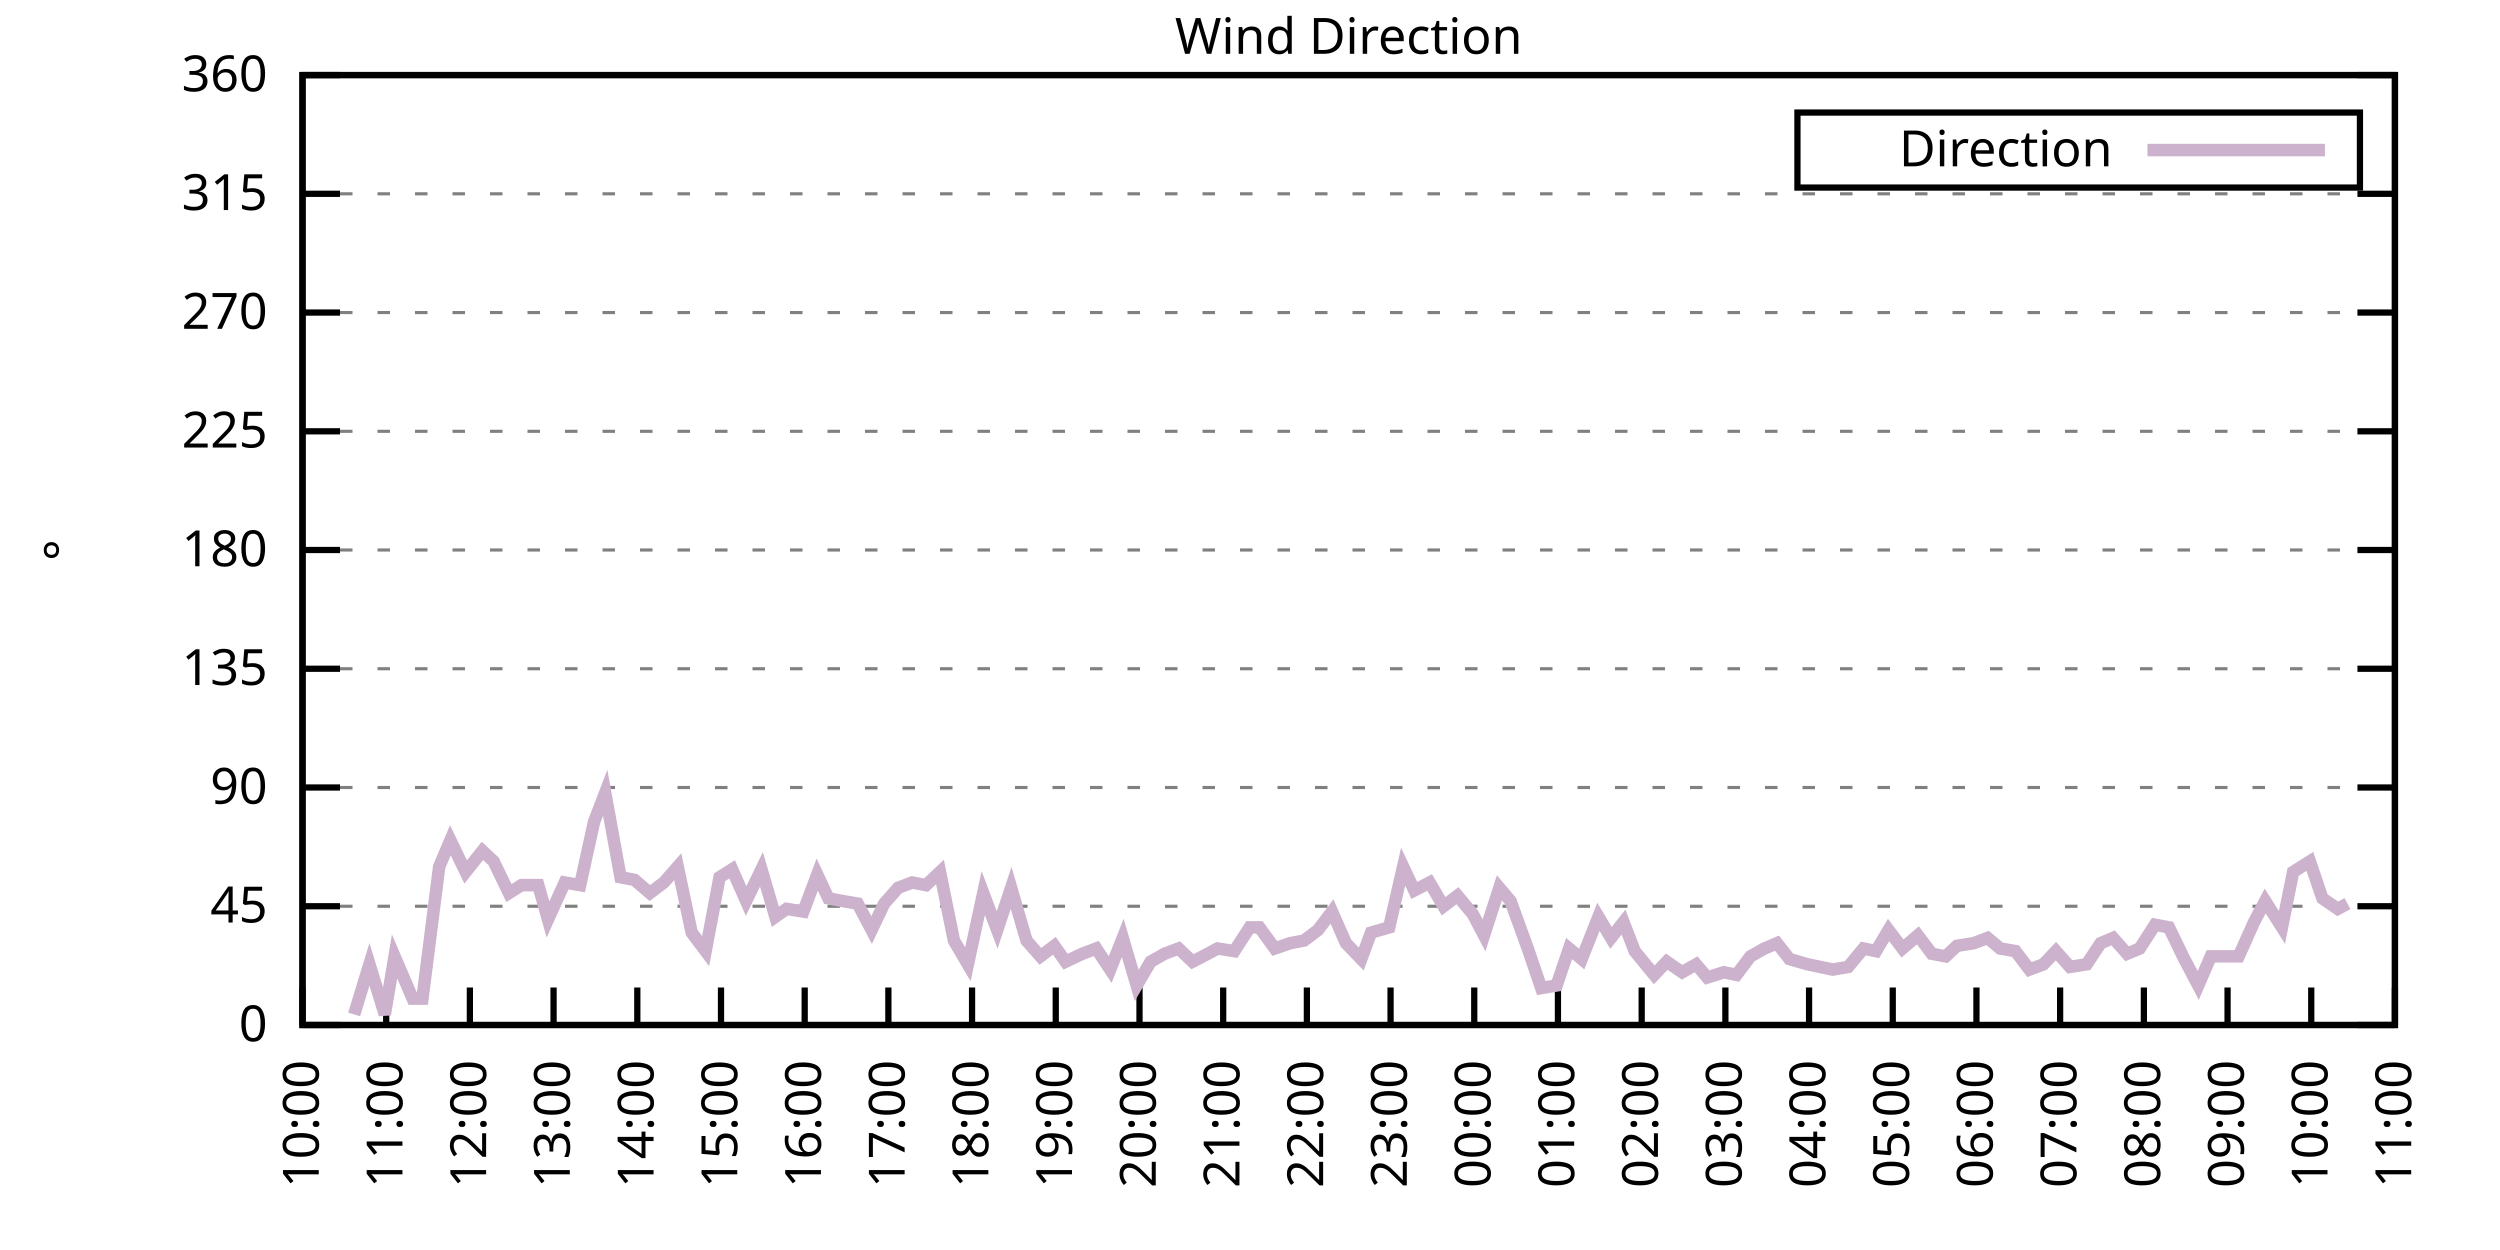
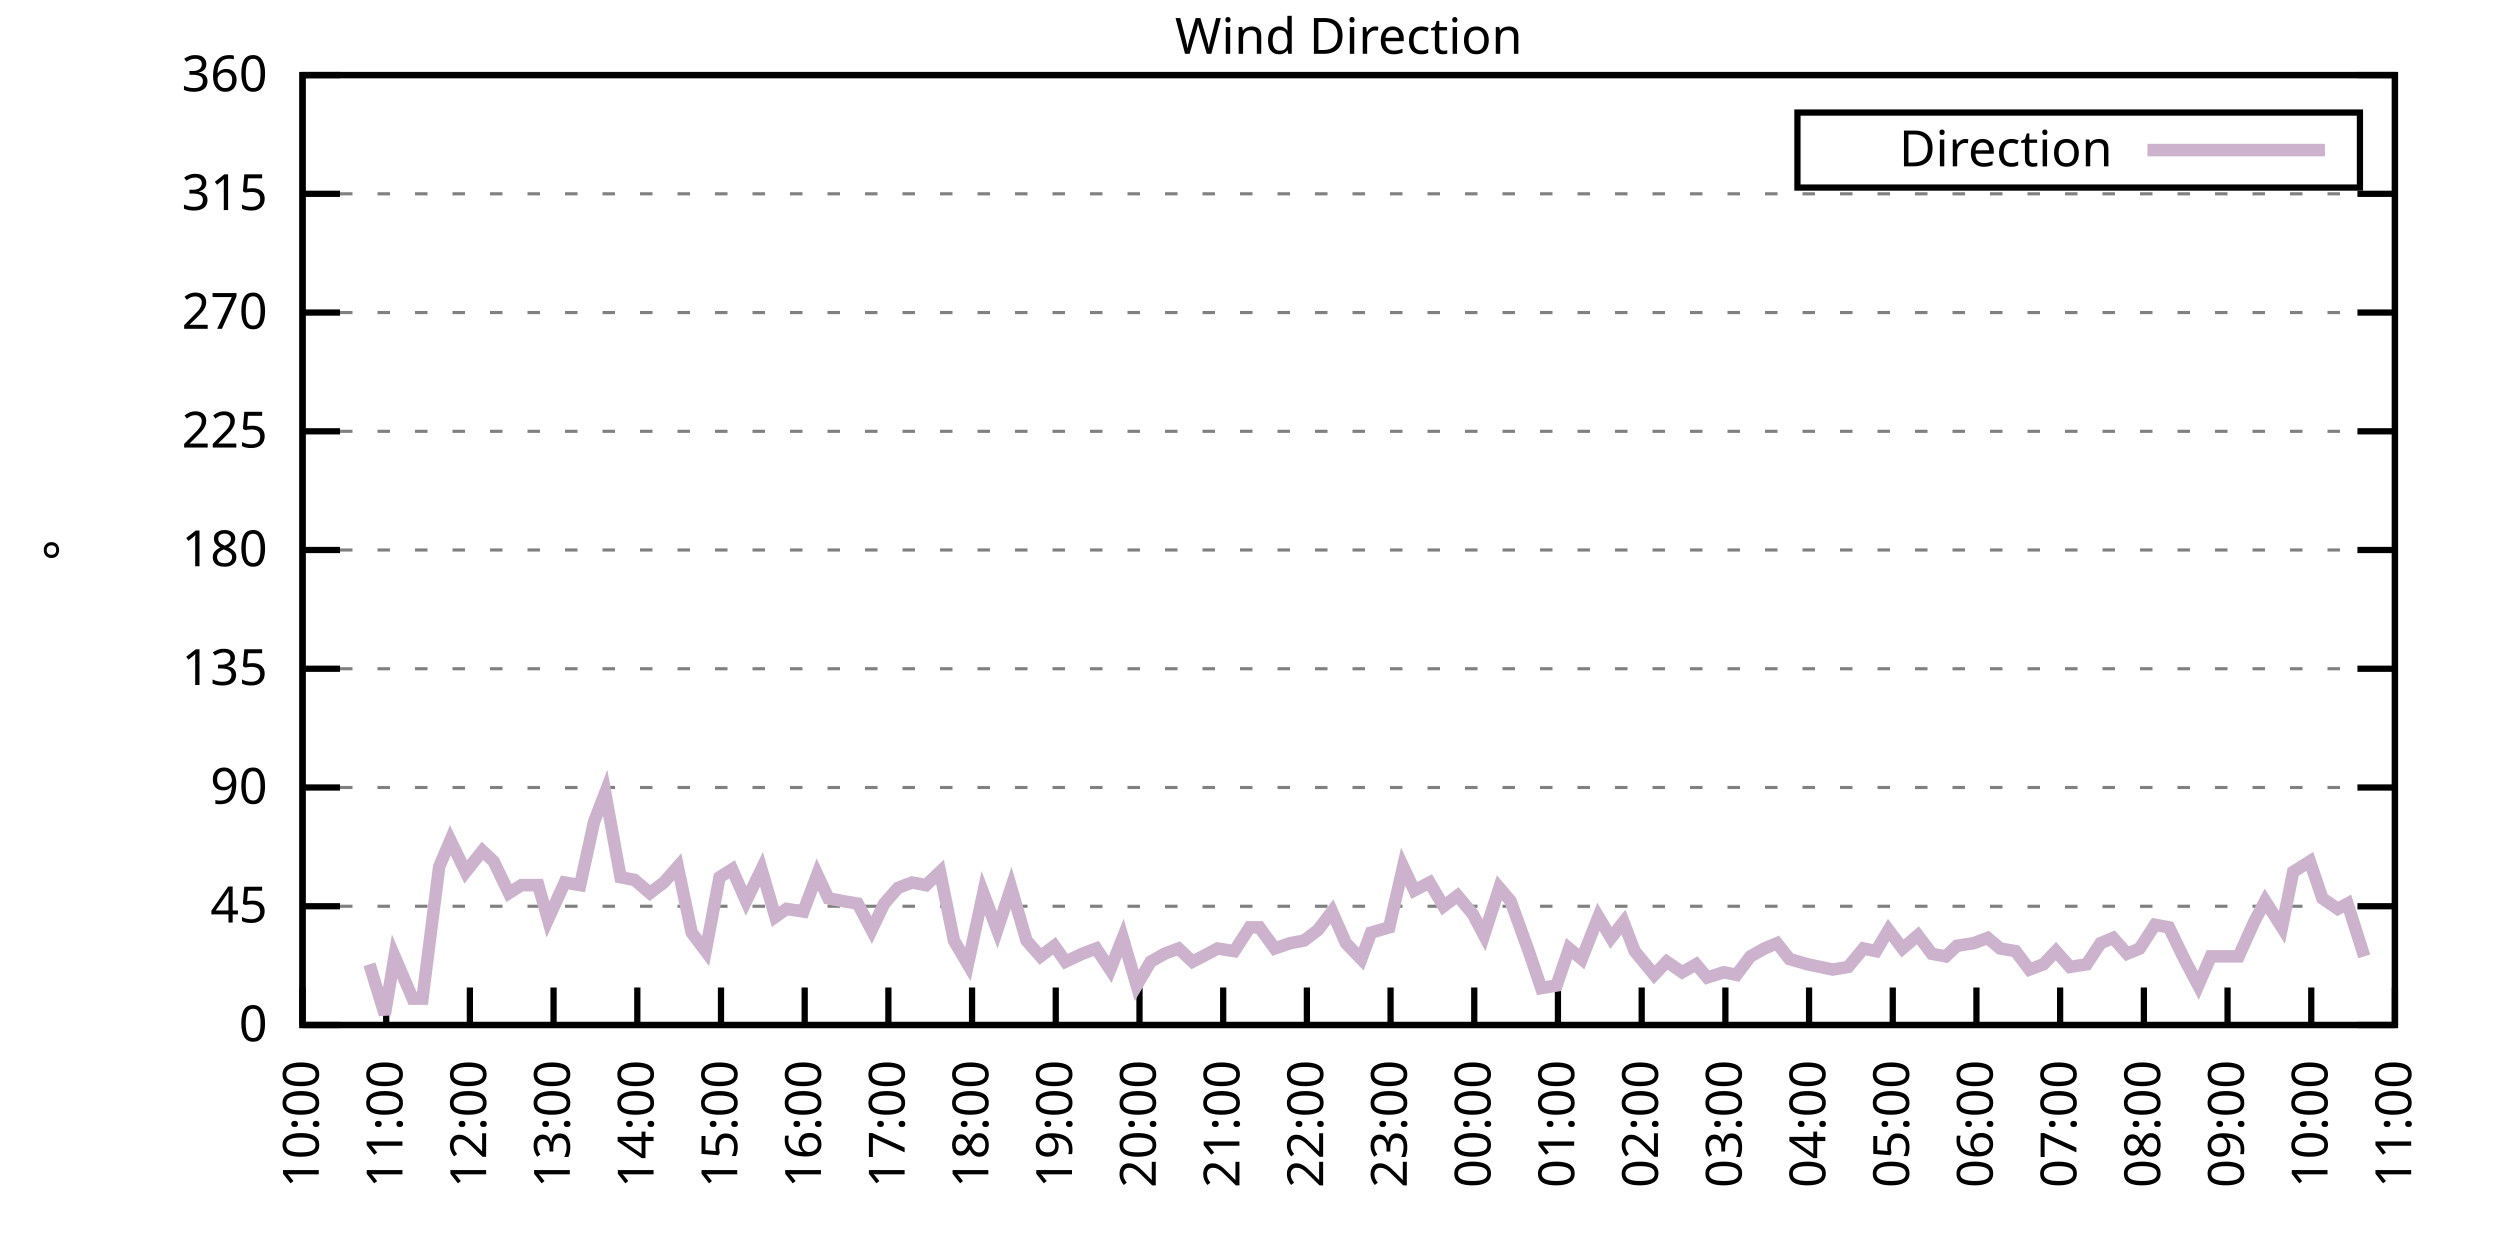
<svg xmlns="http://www.w3.org/2000/svg" xmlns:xlink="http://www.w3.org/1999/xlink" width="400" height="200" viewBox="0 0 400 200">
  <g id="gnuplot_canvas">
    <rect x="0" y="0" width="400" height="200" fill="none" />
    <defs>
      <circle id="gpDot" r="0.5" stroke-width="0.5" stroke="currentColor" />
      <path id="gpPt0" stroke-width="0.333" stroke="currentColor" d="M-1,0 h2 M0,-1 v2" />
      <path id="gpPt1" stroke-width="0.333" stroke="currentColor" d="M-1,-1 L1,1 M1,-1 L-1,1" />
      <path id="gpPt2" stroke-width="0.333" stroke="currentColor" d="M-1,0 L1,0 M0,-1 L0,1 M-1,-1 L1,1 M-1,1 L1,-1" />
      <rect id="gpPt3" stroke-width="0.333" stroke="currentColor" x="-1" y="-1" width="2" height="2" />
      <rect id="gpPt4" stroke-width="0.333" stroke="currentColor" fill="currentColor" x="-1" y="-1" width="2" height="2" />
      <circle id="gpPt5" stroke-width="0.333" stroke="currentColor" cx="0" cy="0" r="1" />
      <use xlink:href="#gpPt5" id="gpPt6" fill="currentColor" stroke="none" />
      <path id="gpPt7" stroke-width="0.333" stroke="currentColor" d="M0,-1.33 L-1.33,0.67 L1.33,0.67 z" />
      <use xlink:href="#gpPt7" id="gpPt8" fill="currentColor" stroke="none" />
      <use xlink:href="#gpPt7" id="gpPt9" stroke="currentColor" transform="rotate(180)" />
      <use xlink:href="#gpPt9" id="gpPt10" fill="currentColor" stroke="none" />
      <use xlink:href="#gpPt3" id="gpPt11" stroke="currentColor" transform="rotate(45)" />
      <use xlink:href="#gpPt11" id="gpPt12" fill="currentColor" stroke="none" />
      <path id="gpPt13" stroke-width="0.333" stroke="currentColor" d="M0,1.330 L1.265,0.411 L0.782,-1.067 L-0.782,-1.076 L-1.265,0.411 z" />
      <use xlink:href="#gpPt13" id="gpPt14" fill="currentColor" stroke="none" />
      <filter id="textbox" filterUnits="objectBoundingBox" x="0" y="0" height="1" width="1">
        <feFlood flood-color="white" flood-opacity="1" result="bgnd" />
        <feComposite in="SourceGraphic" in2="bgnd" operator="atop" />
      </filter>
      <filter id="greybox" filterUnits="objectBoundingBox" x="0" y="0" height="1" width="1">
        <feFlood flood-color="lightgrey" flood-opacity="1" result="grey" />
        <feComposite in="SourceGraphic" in2="grey" operator="atop" />
      </filter>
    </defs>
    <g fill="none" color="white" stroke="currentColor" stroke-width="1.00" stroke-linecap="butt" stroke-linejoin="miter">
</g>
    <g fill="none" color="black" stroke="currentColor" stroke-width="1.00" stroke-linecap="butt" stroke-linejoin="miter">
      <g stroke="none" shape-rendering="crispEdges">
        <polygon fill="rgb(255, 255, 255)" points="48.40,164.00 383.18,164.00 383.18,12.02 48.40,12.02 " />
      </g>
    </g>
    <g fill="none" color="black" stroke="currentColor" stroke-width="1.00" stroke-linecap="butt" stroke-linejoin="miter">
</g>
    <g fill="none" color="black" stroke="black" stroke-width="0.50" stroke-linecap="butt" stroke-linejoin="miter">
</g>
    <g fill="none" color="gray" stroke="currentColor" stroke-width="0.50" stroke-linecap="butt" stroke-linejoin="miter">
      <path stroke="gray" stroke-dasharray="2,4" class="gridline" d="M48.40,164.00 L383.19,164.00  " />
    </g>
    <g fill="none" color="gray" stroke="gray" stroke-width="1.00" stroke-linecap="butt" stroke-linejoin="miter">
</g>
    <g fill="none" color="black" stroke="currentColor" stroke-width="1.00" stroke-linecap="butt" stroke-linejoin="miter">
      <path stroke="black" d="M48.40,164.00 L54.40,164.00 M383.19,164.00 L377.19,164.00  " />
      <g transform="translate(42.80,166.60)" stroke="none" fill="black" font-family="Sans" font-size="8.00" text-anchor="end">
        <text>
          <tspan font-family="Sans"> 0</tspan>
        </text>
      </g>
    </g>
    <g fill="none" color="black" stroke="currentColor" stroke-width="1.00" stroke-linecap="butt" stroke-linejoin="miter">
</g>
    <g fill="none" color="black" stroke="black" stroke-width="0.50" stroke-linecap="butt" stroke-linejoin="miter">
</g>
    <g fill="none" color="gray" stroke="currentColor" stroke-width="0.50" stroke-linecap="butt" stroke-linejoin="miter">
      <path stroke="gray" stroke-dasharray="2,4" class="gridline" d="M48.40,145.00 L383.19,145.00  " />
    </g>
    <g fill="none" color="gray" stroke="gray" stroke-width="1.00" stroke-linecap="butt" stroke-linejoin="miter">
</g>
    <g fill="none" color="black" stroke="currentColor" stroke-width="1.00" stroke-linecap="butt" stroke-linejoin="miter">
      <path stroke="black" d="M48.40,145.00 L54.40,145.00 M383.19,145.00 L377.19,145.00  " />
      <g transform="translate(42.80,147.60)" stroke="none" fill="black" font-family="Sans" font-size="8.00" text-anchor="end">
        <text>
          <tspan font-family="Sans"> 45</tspan>
        </text>
      </g>
    </g>
    <g fill="none" color="black" stroke="currentColor" stroke-width="1.00" stroke-linecap="butt" stroke-linejoin="miter">
</g>
    <g fill="none" color="black" stroke="black" stroke-width="0.50" stroke-linecap="butt" stroke-linejoin="miter">
</g>
    <g fill="none" color="gray" stroke="currentColor" stroke-width="0.50" stroke-linecap="butt" stroke-linejoin="miter">
      <path stroke="gray" stroke-dasharray="2,4" class="gridline" d="M48.40,126.00 L383.19,126.00  " />
    </g>
    <g fill="none" color="gray" stroke="gray" stroke-width="1.00" stroke-linecap="butt" stroke-linejoin="miter">
</g>
    <g fill="none" color="black" stroke="currentColor" stroke-width="1.00" stroke-linecap="butt" stroke-linejoin="miter">
      <path stroke="black" d="M48.40,126.00 L54.40,126.00 M383.19,126.00 L377.19,126.00  " />
      <g transform="translate(42.80,128.60)" stroke="none" fill="black" font-family="Sans" font-size="8.00" text-anchor="end">
        <text>
          <tspan font-family="Sans"> 90</tspan>
        </text>
      </g>
    </g>
    <g fill="none" color="black" stroke="currentColor" stroke-width="1.00" stroke-linecap="butt" stroke-linejoin="miter">
</g>
    <g fill="none" color="black" stroke="black" stroke-width="0.50" stroke-linecap="butt" stroke-linejoin="miter">
</g>
    <g fill="none" color="gray" stroke="currentColor" stroke-width="0.50" stroke-linecap="butt" stroke-linejoin="miter">
      <path stroke="gray" stroke-dasharray="2,4" class="gridline" d="M48.40,107.00 L383.19,107.00  " />
    </g>
    <g fill="none" color="gray" stroke="gray" stroke-width="1.00" stroke-linecap="butt" stroke-linejoin="miter">
</g>
    <g fill="none" color="black" stroke="currentColor" stroke-width="1.00" stroke-linecap="butt" stroke-linejoin="miter">
      <path stroke="black" d="M48.40,107.00 L54.40,107.00 M383.19,107.00 L377.19,107.00  " />
      <g transform="translate(42.80,109.60)" stroke="none" fill="black" font-family="Sans" font-size="8.00" text-anchor="end">
        <text>
          <tspan font-family="Sans"> 135</tspan>
        </text>
      </g>
    </g>
    <g fill="none" color="black" stroke="currentColor" stroke-width="1.00" stroke-linecap="butt" stroke-linejoin="miter">
</g>
    <g fill="none" color="black" stroke="black" stroke-width="0.50" stroke-linecap="butt" stroke-linejoin="miter">
</g>
    <g fill="none" color="gray" stroke="currentColor" stroke-width="0.50" stroke-linecap="butt" stroke-linejoin="miter">
      <path stroke="gray" stroke-dasharray="2,4" class="gridline" d="M48.40,88.00 L383.19,88.00  " />
    </g>
    <g fill="none" color="gray" stroke="gray" stroke-width="1.00" stroke-linecap="butt" stroke-linejoin="miter">
</g>
    <g fill="none" color="black" stroke="currentColor" stroke-width="1.00" stroke-linecap="butt" stroke-linejoin="miter">
      <path stroke="black" d="M48.40,88.00 L54.40,88.00 M383.19,88.00 L377.19,88.00  " />
      <g transform="translate(42.80,90.60)" stroke="none" fill="black" font-family="Sans" font-size="8.00" text-anchor="end">
        <text>
          <tspan font-family="Sans"> 180</tspan>
        </text>
      </g>
    </g>
    <g fill="none" color="black" stroke="currentColor" stroke-width="1.00" stroke-linecap="butt" stroke-linejoin="miter">
</g>
    <g fill="none" color="black" stroke="black" stroke-width="0.50" stroke-linecap="butt" stroke-linejoin="miter">
</g>
    <g fill="none" color="gray" stroke="currentColor" stroke-width="0.50" stroke-linecap="butt" stroke-linejoin="miter">
      <path stroke="gray" stroke-dasharray="2,4" class="gridline" d="M48.40,69.01 L383.19,69.01  " />
    </g>
    <g fill="none" color="gray" stroke="gray" stroke-width="1.00" stroke-linecap="butt" stroke-linejoin="miter">
</g>
    <g fill="none" color="black" stroke="currentColor" stroke-width="1.00" stroke-linecap="butt" stroke-linejoin="miter">
      <path stroke="black" d="M48.40,69.01 L54.40,69.01 M383.19,69.01 L377.19,69.01  " />
      <g transform="translate(42.80,71.61)" stroke="none" fill="black" font-family="Sans" font-size="8.00" text-anchor="end">
        <text>
          <tspan font-family="Sans"> 225</tspan>
        </text>
      </g>
    </g>
    <g fill="none" color="black" stroke="currentColor" stroke-width="1.00" stroke-linecap="butt" stroke-linejoin="miter">
</g>
    <g fill="none" color="black" stroke="black" stroke-width="0.50" stroke-linecap="butt" stroke-linejoin="miter">
</g>
    <g fill="none" color="gray" stroke="currentColor" stroke-width="0.50" stroke-linecap="butt" stroke-linejoin="miter">
      <path stroke="gray" stroke-dasharray="2,4" class="gridline" d="M48.40,50.01 L383.19,50.01  " />
    </g>
    <g fill="none" color="gray" stroke="gray" stroke-width="1.00" stroke-linecap="butt" stroke-linejoin="miter">
</g>
    <g fill="none" color="black" stroke="currentColor" stroke-width="1.00" stroke-linecap="butt" stroke-linejoin="miter">
      <path stroke="black" d="M48.40,50.01 L54.40,50.01 M383.19,50.01 L377.19,50.01  " />
      <g transform="translate(42.80,52.61)" stroke="none" fill="black" font-family="Sans" font-size="8.00" text-anchor="end">
        <text>
          <tspan font-family="Sans"> 270</tspan>
        </text>
      </g>
    </g>
    <g fill="none" color="black" stroke="currentColor" stroke-width="1.00" stroke-linecap="butt" stroke-linejoin="miter">
</g>
    <g fill="none" color="black" stroke="black" stroke-width="0.50" stroke-linecap="butt" stroke-linejoin="miter">
</g>
    <g fill="none" color="gray" stroke="currentColor" stroke-width="0.50" stroke-linecap="butt" stroke-linejoin="miter">
      <path stroke="gray" stroke-dasharray="2,4" class="gridline" d="M48.40,31.01 L383.19,31.01  " />
    </g>
    <g fill="none" color="gray" stroke="gray" stroke-width="1.00" stroke-linecap="butt" stroke-linejoin="miter">
</g>
    <g fill="none" color="black" stroke="currentColor" stroke-width="1.00" stroke-linecap="butt" stroke-linejoin="miter">
      <path stroke="black" d="M48.40,31.01 L54.40,31.01 M383.19,31.01 L377.19,31.01  " />
      <g transform="translate(42.80,33.61)" stroke="none" fill="black" font-family="Sans" font-size="8.00" text-anchor="end">
        <text>
          <tspan font-family="Sans"> 315</tspan>
        </text>
      </g>
    </g>
    <g fill="none" color="black" stroke="currentColor" stroke-width="1.00" stroke-linecap="butt" stroke-linejoin="miter">
</g>
    <g fill="none" color="black" stroke="black" stroke-width="0.50" stroke-linecap="butt" stroke-linejoin="miter">
</g>
    <g fill="none" color="gray" stroke="currentColor" stroke-width="0.50" stroke-linecap="butt" stroke-linejoin="miter">
      <path stroke="gray" stroke-dasharray="2,4" class="gridline" d="M48.40,12.01 L383.19,12.01  " />
    </g>
    <g fill="none" color="gray" stroke="gray" stroke-width="1.00" stroke-linecap="butt" stroke-linejoin="miter">
</g>
    <g fill="none" color="black" stroke="currentColor" stroke-width="1.00" stroke-linecap="butt" stroke-linejoin="miter">
      <path stroke="black" d="M48.40,12.01 L54.40,12.01 M383.19,12.01 L377.19,12.01  " />
      <g transform="translate(42.80,14.61)" stroke="none" fill="black" font-family="Sans" font-size="8.00" text-anchor="end">
        <text>
          <tspan font-family="Sans"> 360</tspan>
        </text>
      </g>
    </g>
    <g fill="none" color="black" stroke="currentColor" stroke-width="1.00" stroke-linecap="butt" stroke-linejoin="miter">
      <path stroke="black" d="M48.40,164.00 L48.40,158.00  " />
      <g transform="translate(51.00,169.60) rotate(270.00)" stroke="none" fill="black" font-family="Sans" font-size="8.00" text-anchor="end">
        <text>
          <tspan font-family="Sans">10:00</tspan>
        </text>
      </g>
    </g>
    <g fill="none" color="black" stroke="currentColor" stroke-width="1.00" stroke-linecap="butt" stroke-linejoin="miter">
      <path stroke="black" d="M61.79,164.00 L61.79,158.00  " />
      <g transform="translate(64.39,169.60) rotate(270.00)" stroke="none" fill="black" font-family="Sans" font-size="8.00" text-anchor="end">
        <text>
          <tspan font-family="Sans">11:00</tspan>
        </text>
      </g>
    </g>
    <g fill="none" color="black" stroke="currentColor" stroke-width="1.00" stroke-linecap="butt" stroke-linejoin="miter">
      <path stroke="black" d="M75.18,164.00 L75.18,158.00  " />
      <g transform="translate(77.78,169.60) rotate(270.00)" stroke="none" fill="black" font-family="Sans" font-size="8.00" text-anchor="end">
        <text>
          <tspan font-family="Sans">12:00</tspan>
        </text>
      </g>
    </g>
    <g fill="none" color="black" stroke="currentColor" stroke-width="1.00" stroke-linecap="butt" stroke-linejoin="miter">
      <path stroke="black" d="M88.57,164.00 L88.57,158.00  " />
      <g transform="translate(91.17,169.60) rotate(270.00)" stroke="none" fill="black" font-family="Sans" font-size="8.00" text-anchor="end">
        <text>
          <tspan font-family="Sans">13:00</tspan>
        </text>
      </g>
    </g>
    <g fill="none" color="black" stroke="currentColor" stroke-width="1.00" stroke-linecap="butt" stroke-linejoin="miter">
      <path stroke="black" d="M101.97,164.00 L101.97,158.00  " />
      <g transform="translate(104.57,169.60) rotate(270.00)" stroke="none" fill="black" font-family="Sans" font-size="8.00" text-anchor="end">
        <text>
          <tspan font-family="Sans">14:00</tspan>
        </text>
      </g>
    </g>
    <g fill="none" color="black" stroke="currentColor" stroke-width="1.00" stroke-linecap="butt" stroke-linejoin="miter">
      <path stroke="black" d="M115.36,164.00 L115.36,158.00  " />
      <g transform="translate(117.96,169.60) rotate(270.00)" stroke="none" fill="black" font-family="Sans" font-size="8.00" text-anchor="end">
        <text>
          <tspan font-family="Sans">15:00</tspan>
        </text>
      </g>
    </g>
    <g fill="none" color="black" stroke="currentColor" stroke-width="1.00" stroke-linecap="butt" stroke-linejoin="miter">
      <path stroke="black" d="M128.75,164.00 L128.75,158.00  " />
      <g transform="translate(131.35,169.60) rotate(270.00)" stroke="none" fill="black" font-family="Sans" font-size="8.00" text-anchor="end">
        <text>
          <tspan font-family="Sans">16:00</tspan>
        </text>
      </g>
    </g>
    <g fill="none" color="black" stroke="currentColor" stroke-width="1.00" stroke-linecap="butt" stroke-linejoin="miter">
      <path stroke="black" d="M142.14,164.00 L142.14,158.00  " />
      <g transform="translate(144.74,169.60) rotate(270.00)" stroke="none" fill="black" font-family="Sans" font-size="8.00" text-anchor="end">
        <text>
          <tspan font-family="Sans">17:00</tspan>
        </text>
      </g>
    </g>
    <g fill="none" color="black" stroke="currentColor" stroke-width="1.00" stroke-linecap="butt" stroke-linejoin="miter">
      <path stroke="black" d="M155.53,164.00 L155.53,158.00  " />
      <g transform="translate(158.13,169.60) rotate(270.00)" stroke="none" fill="black" font-family="Sans" font-size="8.00" text-anchor="end">
        <text>
          <tspan font-family="Sans">18:00</tspan>
        </text>
      </g>
    </g>
    <g fill="none" color="black" stroke="currentColor" stroke-width="1.00" stroke-linecap="butt" stroke-linejoin="miter">
      <path stroke="black" d="M168.92,164.00 L168.92,158.00  " />
      <g transform="translate(171.52,169.60) rotate(270.00)" stroke="none" fill="black" font-family="Sans" font-size="8.00" text-anchor="end">
        <text>
          <tspan font-family="Sans">19:00</tspan>
        </text>
      </g>
    </g>
    <g fill="none" color="black" stroke="currentColor" stroke-width="1.00" stroke-linecap="butt" stroke-linejoin="miter">
      <path stroke="black" d="M182.32,164.00 L182.32,158.00  " />
      <g transform="translate(184.92,169.60) rotate(270.00)" stroke="none" fill="black" font-family="Sans" font-size="8.00" text-anchor="end">
        <text>
          <tspan font-family="Sans">20:00</tspan>
        </text>
      </g>
    </g>
    <g fill="none" color="black" stroke="currentColor" stroke-width="1.00" stroke-linecap="butt" stroke-linejoin="miter">
      <path stroke="black" d="M195.71,164.00 L195.71,158.00  " />
      <g transform="translate(198.31,169.60) rotate(270.00)" stroke="none" fill="black" font-family="Sans" font-size="8.00" text-anchor="end">
        <text>
          <tspan font-family="Sans">21:00</tspan>
        </text>
      </g>
    </g>
    <g fill="none" color="black" stroke="currentColor" stroke-width="1.00" stroke-linecap="butt" stroke-linejoin="miter">
      <path stroke="black" d="M209.10,164.00 L209.10,158.00  " />
      <g transform="translate(211.70,169.60) rotate(270.00)" stroke="none" fill="black" font-family="Sans" font-size="8.00" text-anchor="end">
        <text>
          <tspan font-family="Sans">22:00</tspan>
        </text>
      </g>
    </g>
    <g fill="none" color="black" stroke="currentColor" stroke-width="1.00" stroke-linecap="butt" stroke-linejoin="miter">
      <path stroke="black" d="M222.49,164.00 L222.49,158.00  " />
      <g transform="translate(225.09,169.60) rotate(270.00)" stroke="none" fill="black" font-family="Sans" font-size="8.00" text-anchor="end">
        <text>
          <tspan font-family="Sans">23:00</tspan>
        </text>
      </g>
    </g>
    <g fill="none" color="black" stroke="currentColor" stroke-width="1.00" stroke-linecap="butt" stroke-linejoin="miter">
      <path stroke="black" d="M235.88,164.00 L235.88,158.00  " />
      <g transform="translate(238.48,169.60) rotate(270.00)" stroke="none" fill="black" font-family="Sans" font-size="8.00" text-anchor="end">
        <text>
          <tspan font-family="Sans">00:00</tspan>
        </text>
      </g>
    </g>
    <g fill="none" color="black" stroke="currentColor" stroke-width="1.00" stroke-linecap="butt" stroke-linejoin="miter">
      <path stroke="black" d="M249.27,164.00 L249.27,158.00  " />
      <g transform="translate(251.87,169.60) rotate(270.00)" stroke="none" fill="black" font-family="Sans" font-size="8.00" text-anchor="end">
        <text>
          <tspan font-family="Sans">01:00</tspan>
        </text>
      </g>
    </g>
    <g fill="none" color="black" stroke="currentColor" stroke-width="1.00" stroke-linecap="butt" stroke-linejoin="miter">
      <path stroke="black" d="M262.67,164.00 L262.67,158.00  " />
      <g transform="translate(265.27,169.60) rotate(270.00)" stroke="none" fill="black" font-family="Sans" font-size="8.00" text-anchor="end">
        <text>
          <tspan font-family="Sans">02:00</tspan>
        </text>
      </g>
    </g>
    <g fill="none" color="black" stroke="currentColor" stroke-width="1.00" stroke-linecap="butt" stroke-linejoin="miter">
      <path stroke="black" d="M276.06,164.00 L276.06,158.00  " />
      <g transform="translate(278.66,169.60) rotate(270.00)" stroke="none" fill="black" font-family="Sans" font-size="8.00" text-anchor="end">
        <text>
          <tspan font-family="Sans">03:00</tspan>
        </text>
      </g>
    </g>
    <g fill="none" color="black" stroke="currentColor" stroke-width="1.00" stroke-linecap="butt" stroke-linejoin="miter">
      <path stroke="black" d="M289.45,164.00 L289.45,158.00  " />
      <g transform="translate(292.05,169.60) rotate(270.00)" stroke="none" fill="black" font-family="Sans" font-size="8.00" text-anchor="end">
        <text>
          <tspan font-family="Sans">04:00</tspan>
        </text>
      </g>
    </g>
    <g fill="none" color="black" stroke="currentColor" stroke-width="1.00" stroke-linecap="butt" stroke-linejoin="miter">
      <path stroke="black" d="M302.84,164.00 L302.84,158.00  " />
      <g transform="translate(305.44,169.60) rotate(270.00)" stroke="none" fill="black" font-family="Sans" font-size="8.00" text-anchor="end">
        <text>
          <tspan font-family="Sans">05:00</tspan>
        </text>
      </g>
    </g>
    <g fill="none" color="black" stroke="currentColor" stroke-width="1.00" stroke-linecap="butt" stroke-linejoin="miter">
      <path stroke="black" d="M316.23,164.00 L316.23,158.00  " />
      <g transform="translate(318.83,169.60) rotate(270.00)" stroke="none" fill="black" font-family="Sans" font-size="8.00" text-anchor="end">
        <text>
          <tspan font-family="Sans">06:00</tspan>
        </text>
      </g>
    </g>
    <g fill="none" color="black" stroke="currentColor" stroke-width="1.00" stroke-linecap="butt" stroke-linejoin="miter">
      <path stroke="black" d="M329.62,164.00 L329.62,158.00  " />
      <g transform="translate(332.22,169.60) rotate(270.00)" stroke="none" fill="black" font-family="Sans" font-size="8.00" text-anchor="end">
        <text>
          <tspan font-family="Sans">07:00</tspan>
        </text>
      </g>
    </g>
    <g fill="none" color="black" stroke="currentColor" stroke-width="1.00" stroke-linecap="butt" stroke-linejoin="miter">
      <path stroke="black" d="M343.02,164.00 L343.02,158.00  " />
      <g transform="translate(345.62,169.60) rotate(270.00)" stroke="none" fill="black" font-family="Sans" font-size="8.00" text-anchor="end">
        <text>
          <tspan font-family="Sans">08:00</tspan>
        </text>
      </g>
    </g>
    <g fill="none" color="black" stroke="currentColor" stroke-width="1.00" stroke-linecap="butt" stroke-linejoin="miter">
      <path stroke="black" d="M356.41,164.00 L356.41,158.00  " />
      <g transform="translate(359.01,169.60) rotate(270.00)" stroke="none" fill="black" font-family="Sans" font-size="8.00" text-anchor="end">
        <text>
          <tspan font-family="Sans">09:00</tspan>
        </text>
      </g>
    </g>
    <g fill="none" color="black" stroke="currentColor" stroke-width="1.00" stroke-linecap="butt" stroke-linejoin="miter">
      <path stroke="black" d="M369.80,164.00 L369.80,158.00  " />
      <g transform="translate(372.40,169.60) rotate(270.00)" stroke="none" fill="black" font-family="Sans" font-size="8.00" text-anchor="end">
        <text>
          <tspan font-family="Sans">10:00</tspan>
        </text>
      </g>
    </g>
    <g fill="none" color="black" stroke="currentColor" stroke-width="1.00" stroke-linecap="butt" stroke-linejoin="miter">
      <path stroke="black" d="M383.19,164.00 L383.19,158.00  " />
      <g transform="translate(385.79,169.60) rotate(270.00)" stroke="none" fill="black" font-family="Sans" font-size="8.00" text-anchor="end">
        <text>
          <tspan font-family="Sans">11:00</tspan>
        </text>
      </g>
    </g>
    <g fill="none" color="black" stroke="currentColor" stroke-width="1.00" stroke-linecap="butt" stroke-linejoin="miter">
</g>
    <g fill="none" color="black" stroke="currentColor" stroke-width="1.00" stroke-linecap="butt" stroke-linejoin="miter">
      <path stroke="black" d="M48.40,12.01 L48.40,164.00 L383.19,164.00 L383.19,12.01 L48.40,12.01 Z  " />
    </g>
    <g fill="none" color="black" stroke="currentColor" stroke-width="1.00" stroke-linecap="butt" stroke-linejoin="miter">
</g>
    <g fill="none" color="black" stroke="currentColor" stroke-width="1.00" stroke-linecap="butt" stroke-linejoin="miter">
      <path stroke="black" d="M287.59,30.01 L287.59,18.01 L377.59,18.01 L377.59,30.01 L287.59,30.01 Z  " />
    </g>
    <g id="Wind_direction_plot_1">
      <g fill="none" color="white" stroke="black" stroke-width="2.00" stroke-linecap="butt" stroke-linejoin="miter">
</g>
      <g fill="none" color="black" stroke="currentColor" stroke-width="2.00" stroke-linecap="butt" stroke-linejoin="miter">
        <g transform="translate(337.99,26.61)" stroke="none" fill="black" font-family="Sans" font-size="8.00" text-anchor="end">
          <text>
            <tspan font-family="Sans">Direction</tspan>
          </text>
        </g>
      </g>
      <g fill="none" color="black" stroke="currentColor" stroke-width="2.00" stroke-linecap="butt" stroke-linejoin="miter">
-         <path stroke="rgb(204, 178, 204)" d="M343.59,24.01 L371.99,24.01 M56.66,162.31 L59.11,154.29 L61.57,162.31 L63.13,153.02 L66.03,159.78 L67.59,159.78   L70.27,138.67 L72.06,134.45 L74.51,139.51 L77.19,136.14 L78.98,137.82 L81.43,142.89 L83.44,141.62 L86.12,141.62   L87.68,147.11 L90.36,141.20 L92.82,141.62 L95.05,131.49 L96.83,126.85 L99.29,140.36 L101.52,140.78 L103.98,142.89   L106.21,141.20 L108.44,138.67 L110.67,149.22 L112.90,152.18 L115.13,140.36 L117.14,139.09 L119.38,144.16 L121.83,139.09   L124.06,146.69 L125.85,145.42 L128.53,145.85 L130.76,139.93 L132.54,143.73 L134.78,144.16 L137.23,144.58 L139.46,148.80   L141.47,144.58 L143.70,142.05 L145.94,141.20 L148.17,141.62 L150.40,139.51 L152.63,150.49 L154.86,154.29 L157.32,142.89   L159.55,148.80 L161.78,142.05 L164.24,150.49 L166.47,153.02 L168.70,151.33 L170.49,153.87 L173.17,152.60 L175.40,151.76   L177.63,155.13 L179.64,150.07 L181.87,157.67 L184.10,153.87 L186.33,152.60 L188.57,151.76 L190.80,153.87 L193.25,152.60   L194.81,151.76 L197.49,152.18 L199.95,148.38 L201.51,148.38 L203.97,151.76 L206.42,150.91 L208.65,150.49 L210.88,148.80   L213.12,145.85 L215.35,150.91 L217.80,153.45 L219.37,149.22 L222.27,148.38 L224.50,138.67 L226.29,142.47 L228.74,141.20   L230.97,145.00 L233.20,143.31 L235.66,146.27 L237.44,149.65 L239.90,142.05 L241.69,144.16 L244.59,152.18 L246.60,158.09   L249.05,157.67 L251.06,151.76 L253.07,153.45 L255.75,146.69 L257.76,150.07 L259.76,147.53 L261.55,152.18 L264.67,155.98   L266.68,153.87 L269.14,155.56 L271.37,154.29 L273.16,156.40 L275.83,155.56 L277.84,155.98 L280.07,153.02 L282.31,151.76   L284.32,150.91 L286.32,153.45 L289.23,154.29 L291.23,154.71 L293.24,155.13 L295.70,154.71 L298.15,151.76 L300.16,152.18   L302.17,148.80 L304.40,151.76 L306.86,149.65 L309.09,152.60 L311.32,153.02 L313.11,151.33 L315.79,150.91 L318.02,150.07   L320.03,151.76 L322.48,152.18 L324.71,155.13 L326.95,154.29 L328.95,152.18 L331.19,154.71 L333.86,154.29 L336.10,150.91   L338.10,150.07 L340.34,152.60 L342.35,151.76 L344.80,147.96 L347.03,148.38 L349.49,153.45 L351.72,157.67 L353.73,153.02   L355.96,153.02 L358.19,153.02 L360.65,147.53 L362.43,144.16 L365.11,148.38 L366.90,139.51 L369.58,137.82 L371.58,143.73   L374.04,145.42 L375.60,144.58  " />
+         <path stroke="rgb(204, 178, 204)" d="M343.59,24.01 L371.99,24.01 M59.11,154.29 L61.57,162.31 L63.13,153.02 L66.03,159.78 L67.59,159.78 L70.27,138.67   L72.06,134.45 L74.51,139.51 L77.19,136.14 L78.98,137.82 L81.43,142.89 L83.44,141.62 L86.12,141.62 L87.68,147.11   L90.36,141.20 L92.82,141.62 L95.05,131.49 L96.83,126.85 L99.29,140.36 L101.52,140.78 L103.98,142.89 L106.21,141.20   L108.44,138.67 L110.67,149.22 L112.90,152.18 L115.13,140.36 L117.14,139.09 L119.38,144.16 L121.83,139.09 L124.06,146.69   L125.85,145.42 L128.53,145.85 L130.76,139.93 L132.54,143.73 L134.78,144.16 L137.23,144.58 L139.46,148.80 L141.47,144.58   L143.70,142.05 L145.94,141.20 L148.17,141.62 L150.40,139.51 L152.63,150.49 L154.86,154.29 L157.32,142.89 L159.55,148.80   L161.78,142.05 L164.24,150.49 L166.47,153.02 L168.70,151.33 L170.49,153.87 L173.17,152.60 L175.40,151.76 L177.63,155.13   L179.64,150.07 L181.87,157.67 L184.10,153.87 L186.33,152.60 L188.57,151.76 L190.80,153.87 L193.25,152.60 L194.81,151.76   L197.49,152.18 L199.95,148.38 L201.51,148.38 L203.97,151.76 L206.42,150.91 L208.65,150.49 L210.88,148.80 L213.12,145.85   L215.35,150.91 L217.80,153.45 L219.37,149.22 L222.27,148.38 L224.50,138.67 L226.29,142.47 L228.74,141.20 L230.97,145.00   L233.20,143.31 L235.66,146.27 L237.44,149.65 L239.90,142.05 L241.69,144.16 L244.59,152.18 L246.60,158.09 L249.05,157.67   L251.06,151.76 L253.07,153.45 L255.75,146.69 L257.76,150.07 L259.76,147.53 L261.55,152.18 L264.67,155.98 L266.68,153.87   L269.14,155.56 L271.37,154.29 L273.16,156.40 L275.83,155.56 L277.84,155.98 L280.07,153.02 L282.31,151.76 L284.32,150.91   L286.32,153.45 L289.23,154.29 L291.23,154.71 L293.24,155.13 L295.70,154.71 L298.15,151.76 L300.16,152.18 L302.17,148.80   L304.40,151.76 L306.86,149.65 L309.09,152.60 L311.32,153.02 L313.11,151.33 L315.79,150.91 L318.02,150.07 L320.03,151.76   L322.48,152.18 L324.71,155.13 L326.95,154.29 L328.95,152.18 L331.19,154.71 L333.86,154.29 L336.10,150.91 L338.10,150.07   L340.34,152.60 L342.35,151.76 L344.80,147.96 L347.03,148.38 L349.49,153.45 L351.72,157.67 L353.73,153.02 L355.96,153.02   L358.19,153.02 L360.65,147.53 L362.43,144.16 L365.11,148.38 L366.90,139.51 L369.58,137.82 L371.58,143.73 L374.04,145.42   L375.60,144.58 L378.28,153.02  " />
      </g>
    </g>
    <g fill="none" color="black" stroke="currentColor" stroke-width="2.00" stroke-linecap="butt" stroke-linejoin="miter">
</g>
    <g fill="none" color="black" stroke="black" stroke-width="1.00" stroke-linecap="butt" stroke-linejoin="miter">
</g>
    <g fill="none" color="black" stroke="currentColor" stroke-width="1.00" stroke-linecap="butt" stroke-linejoin="miter">
      <path stroke="black" d="M48.40,12.01 L48.40,164.00 L383.19,164.00 L383.19,12.01 L48.40,12.01 Z  " />
      <g transform="translate(12.80,88.01) rotate(270.00)" stroke="none" fill="black" font-family="Sans" font-size="8.00" text-anchor="middle">
        <text>
          <tspan font-family="Sans">°</tspan>
        </text>
      </g>
    </g>
    <g fill="none" color="black" stroke="currentColor" stroke-width="1.00" stroke-linecap="butt" stroke-linejoin="miter">
</g>
    <g fill="none" color="black" stroke="currentColor" stroke-width="1.00" stroke-linecap="butt" stroke-linejoin="miter">
      <g transform="translate(215.79,8.61)" stroke="none" fill="black" font-family="Sans" font-size="8.00" text-anchor="middle">
        <text>
          <tspan font-family="Sans">Wind Direction</tspan>
        </text>
      </g>
    </g>
    <g fill="none" color="black" stroke="currentColor" stroke-width="1.00" stroke-linecap="butt" stroke-linejoin="miter">
</g>
  </g>
</svg>
